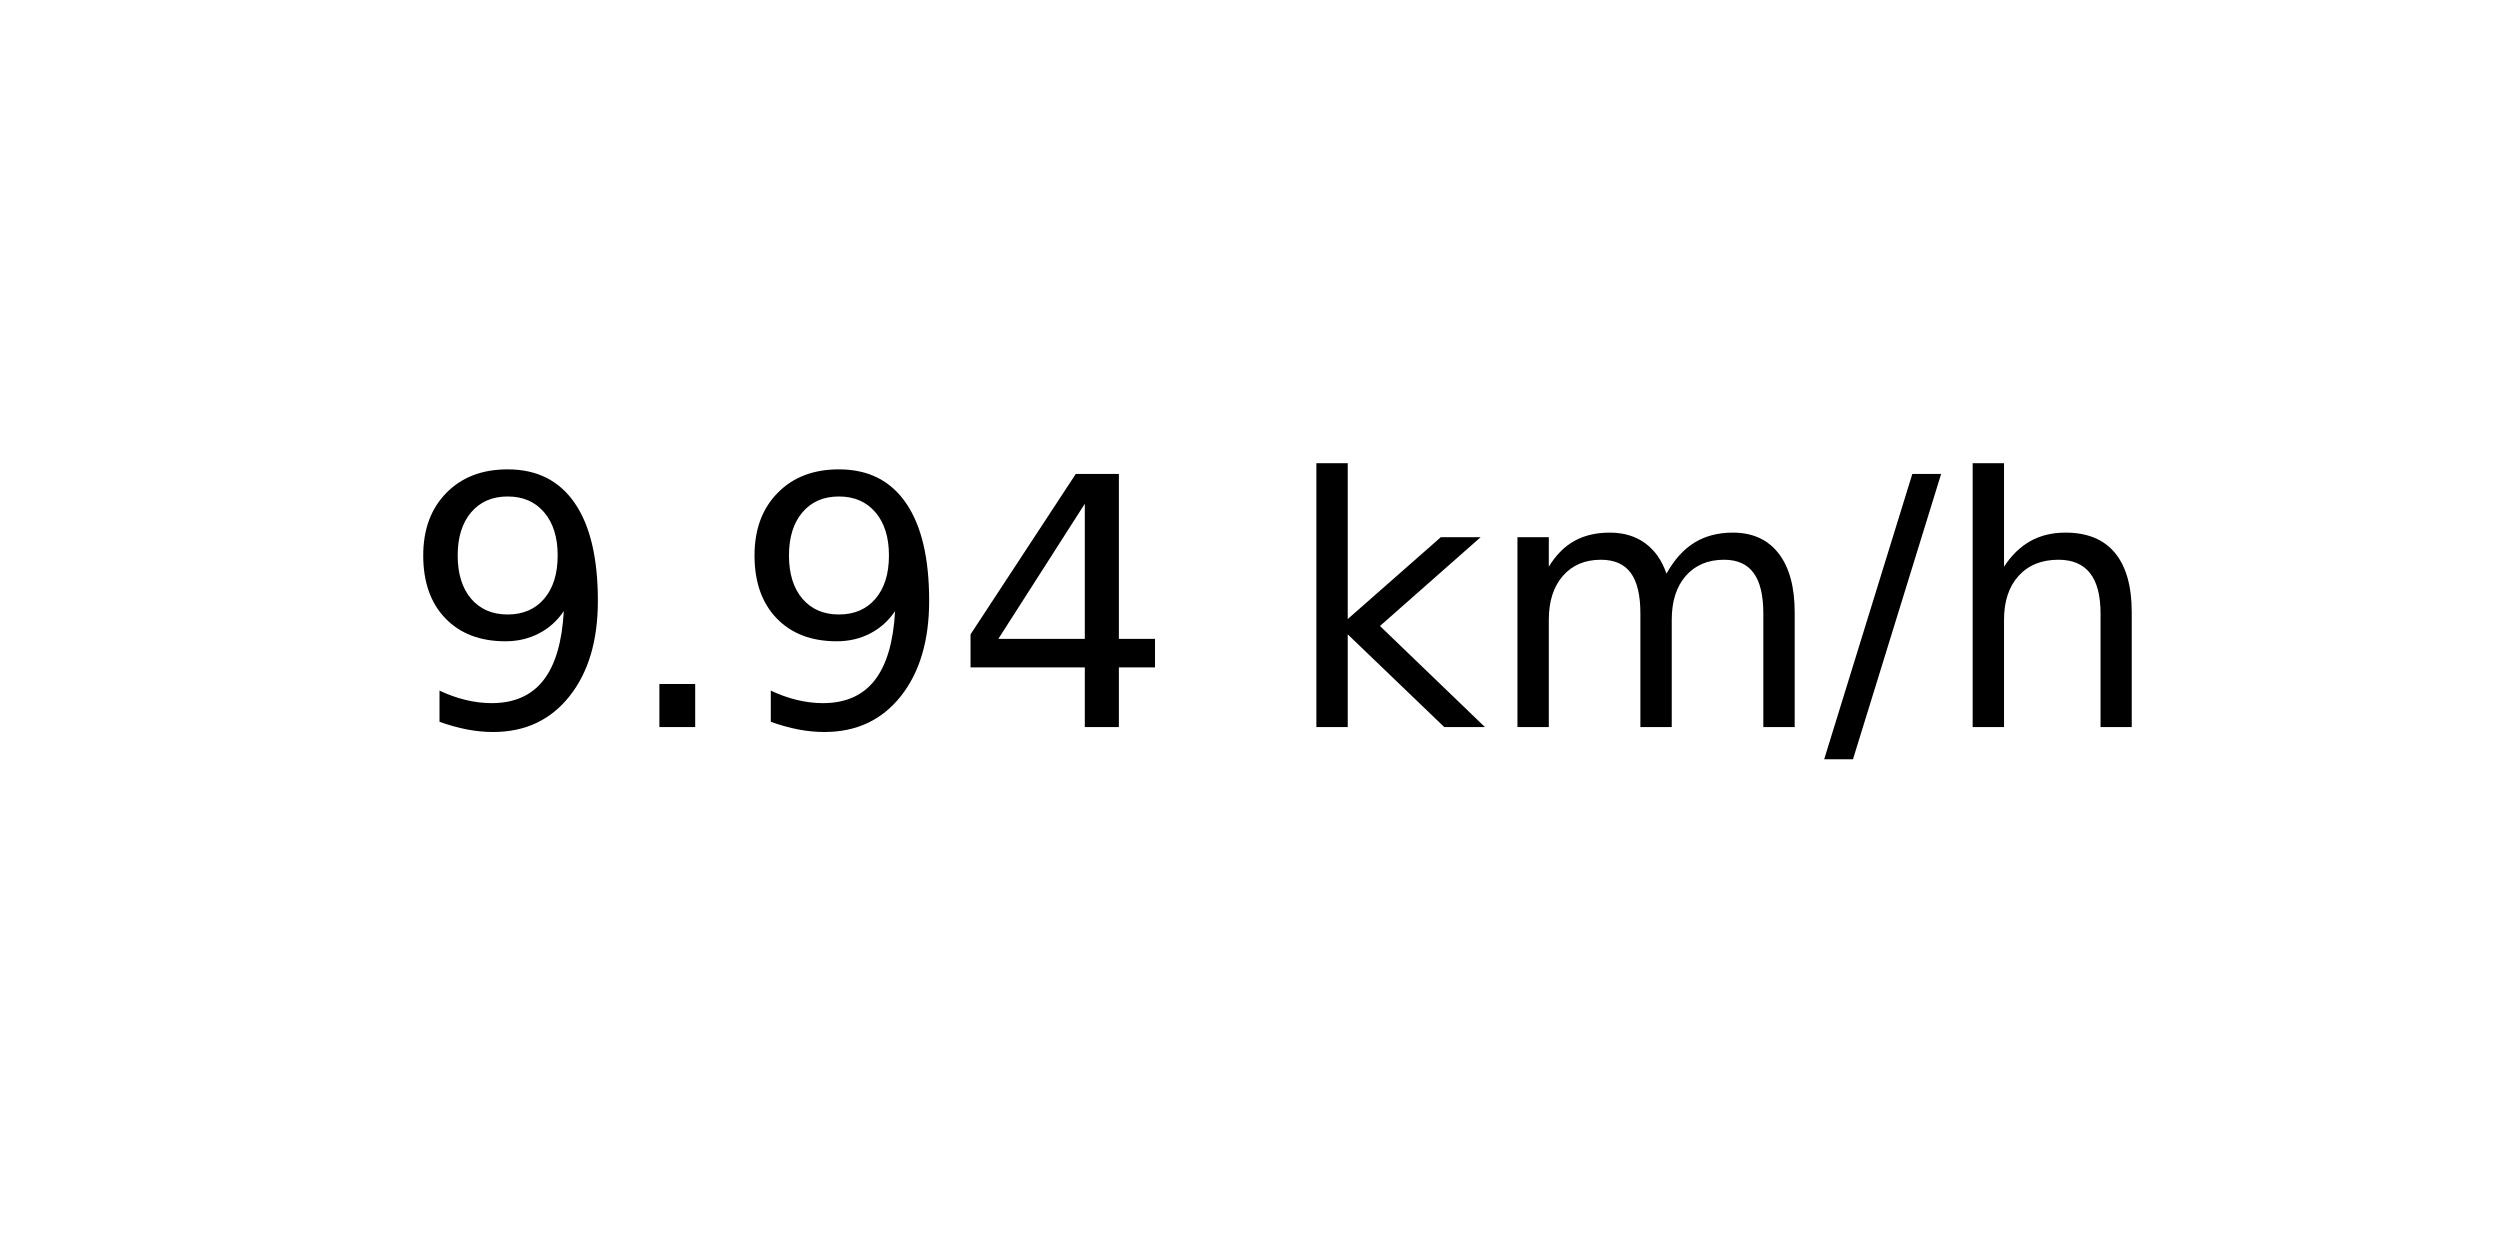
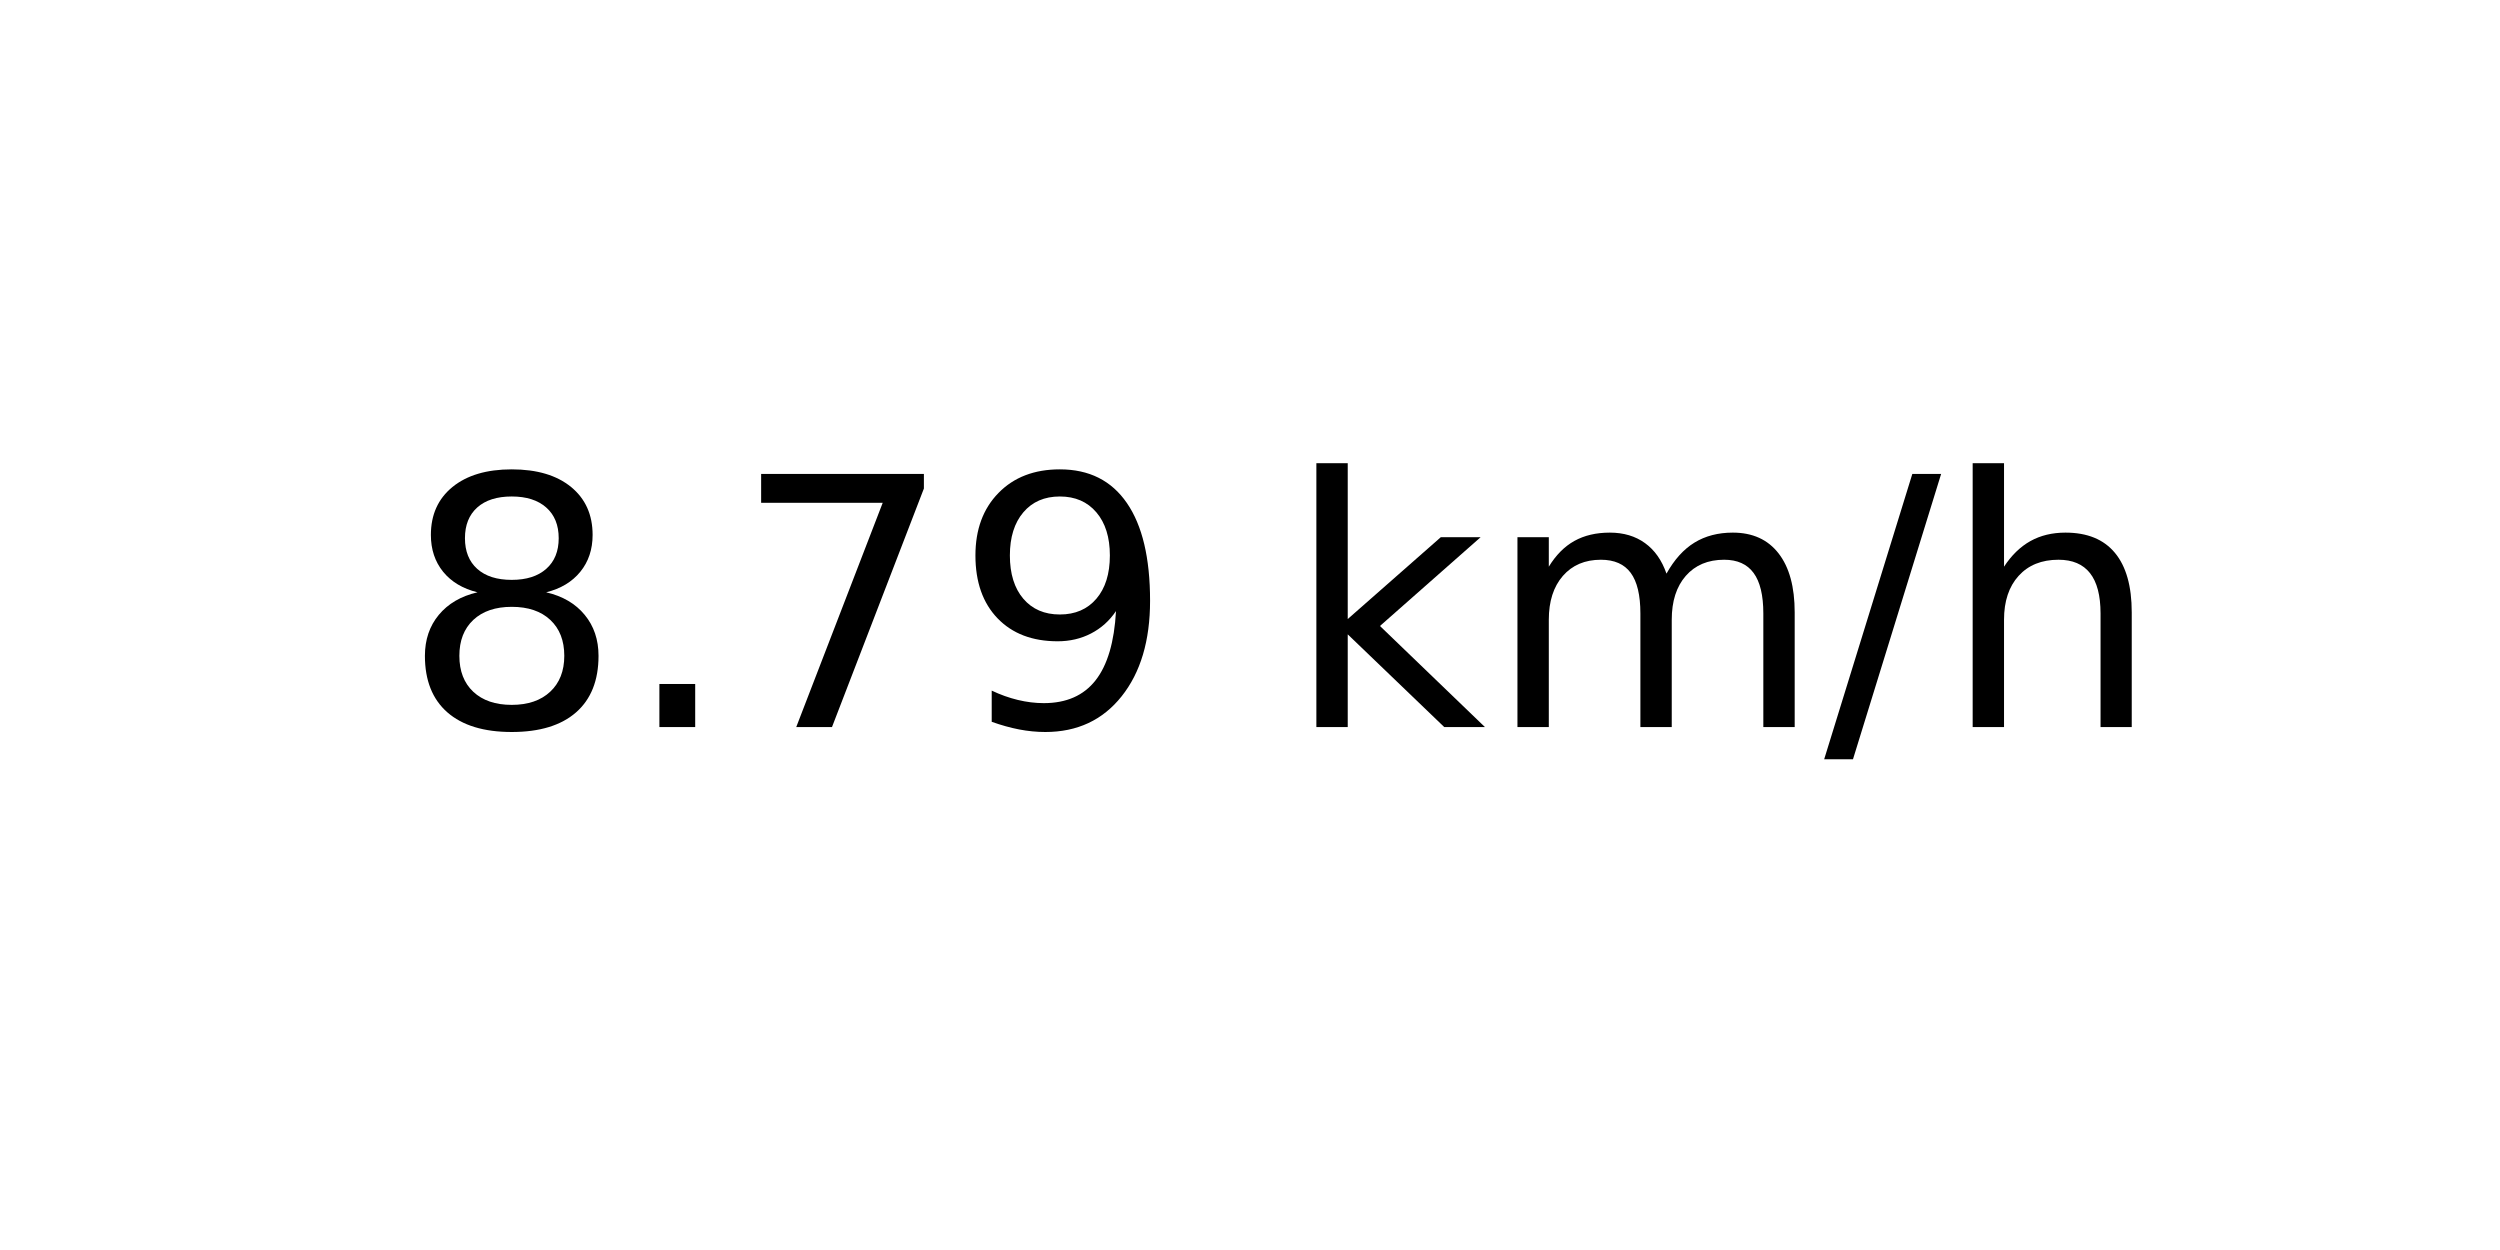
<svg xmlns="http://www.w3.org/2000/svg" xmlns:xlink="http://www.w3.org/1999/xlink" width="72pt" height="36pt" viewBox="0 0 72 36" version="1.1">
  <defs>
    <style type="text/css">*{stroke-linejoin: round; stroke-linecap: butt}</style>
  </defs>
  <g id="figure_1">
    <g id="axes_1">
      <g id="text_1">
        <g transform="translate(11.55937 20.93937) scale(0.1 -0.1)">
          <defs>
+             <path id="DejaVuSans-38" d="M 2034 2216  Q 1584 2216 1326 1975  Q 1069 1734 1069 1313  Q 1069 891 1326 650  Q 1584 409 2034 409  Q 2484 409 2743 651  Q 3003 894 3003 1313  Q 3003 1734 2745 1975  Q 2488 2216 2034 2216  z M 1403 2484  Q 997 2584 770 2862  Q 544 3141 544 3541  Q 544 4100 942 4425  Q 1341 4750 2034 4750  Q 2731 4750 3128 4425  Q 3525 4100 3525 3541  Q 3525 3141 3298 2862  Q 3072 2584 2669 2484  Q 3125 2378 3379 2068  Q 3634 1759 3634 1313  Q 3634 634 3220 271  Q 2806 -91 2034 -91  Q 1263 -91 848 271  Q 434 634 434 1313  Q 434 1759 690 2068  Q 947 2378 1403 2484  z M 1172 3481  Q 1172 3119 1398 2916  Q 1625 2713 2034 2713  Q 2441 2713 2670 2916  Q 2900 3119 2900 3481  Q 2900 3844 2670 4047  Q 2441 4250 2034 4250  Q 1625 4250 1398 4047  Q 1172 3844 1172 3481  z " transform="scale(0.015625)" />
+             <path id="DejaVuSans-2e" d="M 684 794  L 1344 794  L 1344 0  L 684 0  L 684 794  z " transform="scale(0.015625)" />
+             <path id="DejaVuSans-37" d="M 525 4666  L 3525 4666  L 3525 4397  L 1831 0  L 1172 0  L 2766 4134  L 525 4134  L 525 4666  z " transform="scale(0.015625)" />
            <path id="DejaVuSans-39" d="M 703 97  L 703 672  Q 941 559 1184 500  Q 1428 441 1663 441  Q 2288 441 2617 861  Q 2947 1281 2994 2138  Q 2813 1869 2534 1725  Q 2256 1581 1919 1581  Q 1219 1581 811 2004  Q 403 2428 403 3163  Q 403 3881 828 4315  Q 1253 4750 1959 4750  Q 2769 4750 3195 4129  Q 3622 3509 3622 2328  Q 3622 1225 3098 567  Q 2575 -91 1691 -91  Q 1453 -91 1209 -44  Q 966 3 703 97  z M 1959 2075  Q 2384 2075 2632 2365  Q 2881 2656 2881 3163  Q 2881 3666 2632 3958  Q 2384 4250 1959 4250  Q 1534 4250 1286 3958  Q 1038 3666 1038 3163  Q 1038 2656 1286 2365  Q 1534 2075 1959 2075  z " transform="scale(0.015625)" />
-             <path id="DejaVuSans-2e" d="M 684 794  L 1344 794  L 1344 0  L 684 0  L 684 794  z " transform="scale(0.015625)" />
-             <path id="DejaVuSans-34" d="M 2419 4116  L 825 1625  L 2419 1625  L 2419 4116  z M 2253 4666  L 3047 4666  L 3047 1625  L 3713 1625  L 3713 1100  L 3047 1100  L 3047 0  L 2419 0  L 2419 1100  L 313 1100  L 313 1709  L 2253 4666  z " transform="scale(0.015625)" />
            <path id="DejaVuSans-20" transform="scale(0.015625)" />
            <path id="DejaVuSans-6b" d="M 581 4863  L 1159 4863  L 1159 1991  L 2875 3500  L 3609 3500  L 1753 1863  L 3688 0  L 2938 0  L 1159 1709  L 1159 0  L 581 0  L 581 4863  z " transform="scale(0.015625)" />
            <path id="DejaVuSans-6d" d="M 3328 2828  Q 3544 3216 3844 3400  Q 4144 3584 4550 3584  Q 5097 3584 5394 3201  Q 5691 2819 5691 2113  L 5691 0  L 5113 0  L 5113 2094  Q 5113 2597 4934 2840  Q 4756 3084 4391 3084  Q 3944 3084 3684 2787  Q 3425 2491 3425 1978  L 3425 0  L 2847 0  L 2847 2094  Q 2847 2600 2669 2842  Q 2491 3084 2119 3084  Q 1678 3084 1418 2786  Q 1159 2488 1159 1978  L 1159 0  L 581 0  L 581 3500  L 1159 3500  L 1159 2956  Q 1356 3278 1631 3431  Q 1906 3584 2284 3584  Q 2666 3584 2933 3390  Q 3200 3197 3328 2828  z " transform="scale(0.015625)" />
            <path id="DejaVuSans-2f" d="M 1625 4666  L 2156 4666  L 531 -594  L 0 -594  L 1625 4666  z " transform="scale(0.015625)" />
            <path id="DejaVuSans-68" d="M 3513 2113  L 3513 0  L 2938 0  L 2938 2094  Q 2938 2591 2744 2837  Q 2550 3084 2163 3084  Q 1697 3084 1428 2787  Q 1159 2491 1159 1978  L 1159 0  L 581 0  L 581 4863  L 1159 4863  L 1159 2956  Q 1366 3272 1645 3428  Q 1925 3584 2291 3584  Q 2894 3584 3203 3211  Q 3513 2838 3513 2113  z " transform="scale(0.015625)" />
          </defs>
-           <use xlink:href="#DejaVuSans-39" />
+           <use xlink:href="#DejaVuSans-38" />
          <use xlink:href="#DejaVuSans-2e" x="63.623" />
-           <use xlink:href="#DejaVuSans-39" x="95.41" />
-           <use xlink:href="#DejaVuSans-34" x="159.033" />
+           <use xlink:href="#DejaVuSans-37" x="95.41" />
+           <use xlink:href="#DejaVuSans-39" x="159.033" />
          <use xlink:href="#DejaVuSans-20" x="222.656" />
          <use xlink:href="#DejaVuSans-6b" x="254.443" />
          <use xlink:href="#DejaVuSans-6d" x="312.354" />
          <use xlink:href="#DejaVuSans-2f" x="409.766" />
          <use xlink:href="#DejaVuSans-68" x="443.457" />
        </g>
      </g>
    </g>
  </g>
</svg>
